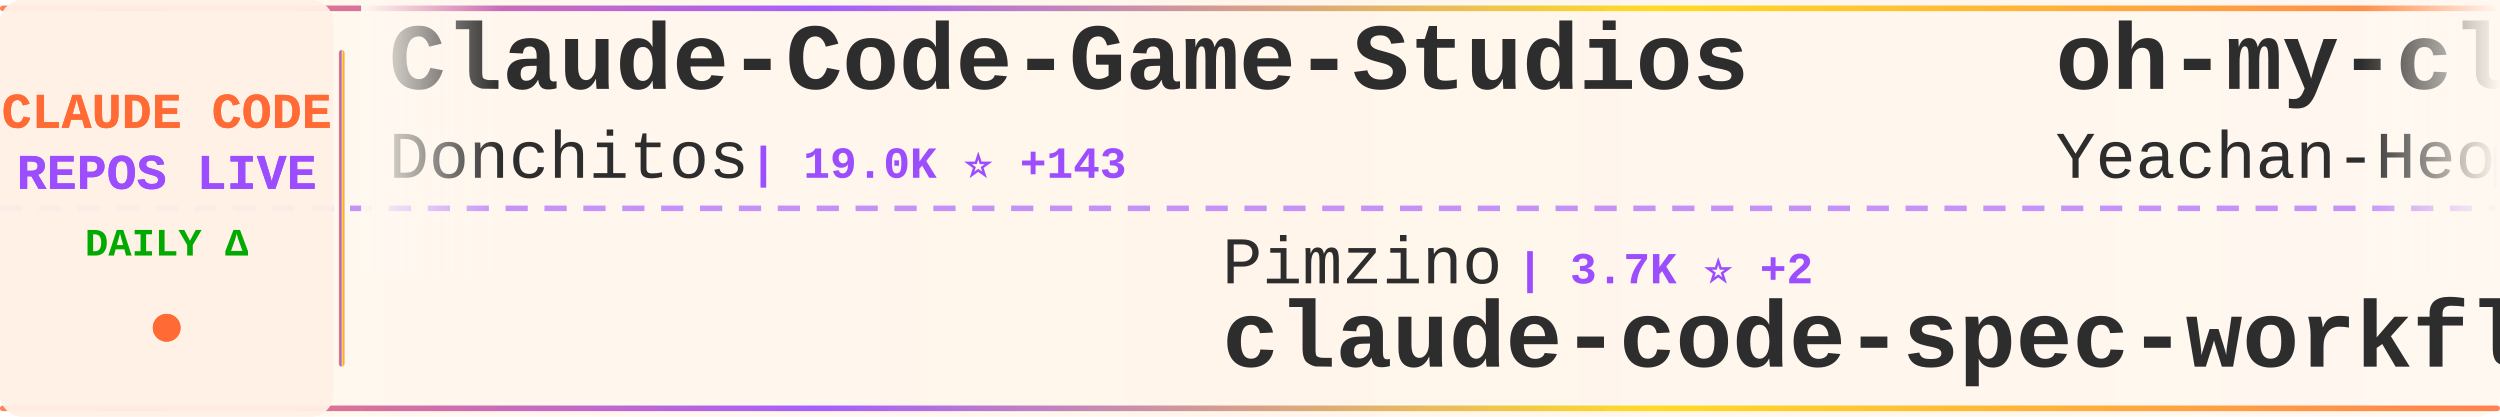
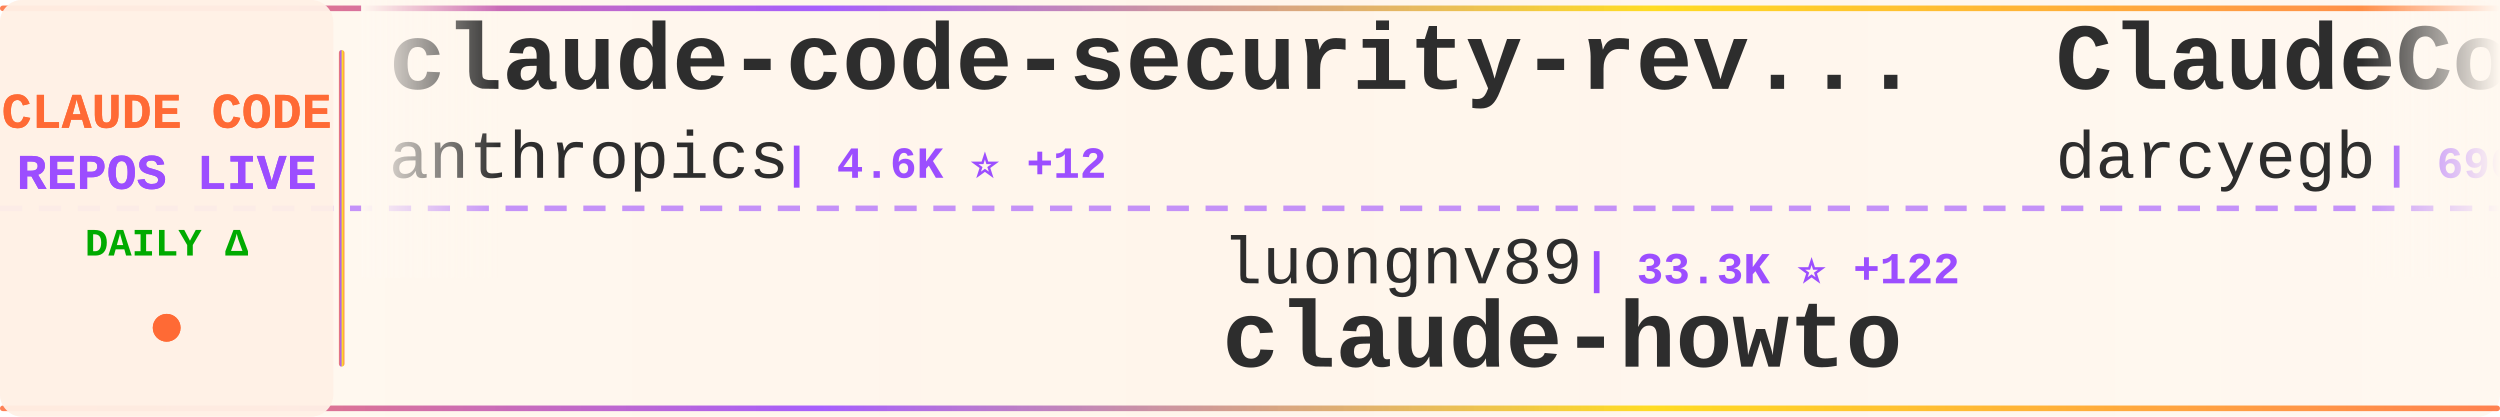
<svg xmlns="http://www.w3.org/2000/svg" width="900" height="150">
  <defs>
    <linearGradient id="tickerBg" x1="0%" y1="0%" x2="100%" y2="0%">
      <stop offset="0%" style="stop-color:#fff8f0;stop-opacity:0.98" />
      <stop offset="50%" style="stop-color:#fff5eb;stop-opacity:1" />
      <stop offset="100%" style="stop-color:#fff8f0;stop-opacity:0.98" />
    </linearGradient>
    <linearGradient id="borderGrad" x1="0%" y1="0%" x2="100%" y2="0%">
      <stop offset="0%" style="stop-color:#FF6B35;stop-opacity:0.85">
        <animate attributeName="stop-opacity" values="0.85;1;0.85" dur="2s" repeatCount="indefinite" />
      </stop>
      <stop offset="33%" style="stop-color:#9C4EFF;stop-opacity:0.9">
        <animate attributeName="stop-opacity" values="0.9;1;0.9" dur="2.2s" repeatCount="indefinite" />
      </stop>
      <stop offset="66%" style="stop-color:#FFD700;stop-opacity:0.85">
        <animate attributeName="stop-opacity" values="0.85;1;0.85" dur="1.8s" repeatCount="indefinite" />
      </stop>
      <stop offset="100%" style="stop-color:#FF6B35;stop-opacity:0.85">
        <animate attributeName="stop-opacity" values="0.85;1;0.85" dur="2s" repeatCount="indefinite" />
      </stop>
    </linearGradient>
    <filter id="textGlow">
      <feGaussianBlur stdDeviation="0.15" result="coloredBlur" />
      <feMerge>
        <feMergeNode in="coloredBlur" />
        <feMergeNode in="SourceGraphic" />
      </feMerge>
    </filter>
    <filter id="metricGlow">
      <feGaussianBlur stdDeviation="0.2" result="coloredBlur" />
      <feMerge>
        <feMergeNode in="coloredBlur" />
        <feMergeNode in="SourceGraphic" />
      </feMerge>
    </filter>
    <linearGradient id="leftFade" x1="0%" y1="0%" x2="100%" y2="0%">
      <stop offset="0%" style="stop-color:#fff8f0;stop-opacity:1" />
      <stop offset="100%" style="stop-color:#fff8f0;stop-opacity:0" />
    </linearGradient>
    <linearGradient id="rightFade" x1="0%" y1="0%" x2="100%" y2="0%">
      <stop offset="0%" style="stop-color:#fff8f0;stop-opacity:0" />
      <stop offset="100%" style="stop-color:#fff8f0;stop-opacity:1" />
    </linearGradient>
  </defs>
  <rect width="900" height="150" fill="url(#tickerBg)" rx="8" />
  <rect x="0" y="2" width="900" height="2" fill="url(#borderGrad)" rx="1" />
  <rect x="0" y="146" width="900" height="2" fill="url(#borderGrad)" rx="1" />
  <line x1="0" y1="75" x2="900" y2="75" stroke="#9C4EFF" stroke-width="2" stroke-dasharray="8 6" opacity="0.6" />
  <rect x="0" y="0" width="120" height="150" fill="#fff0e6" opacity="0.95" rx="8" />
  <text x="60" y="46" font-family="'Courier New', monospace" font-size="18" font-weight="bold" fill="#FF6B35" text-anchor="middle" filter="url(#textGlow)">
    CLAUDE CODE
  </text>
  <text x="60" y="68" font-family="'Courier New', monospace" font-size="18" font-weight="bold" fill="#9C4EFF" text-anchor="middle" filter="url(#textGlow)">
    REPOS LIVE
  </text>
  <text x="60" y="92" font-family="'Courier New', monospace" font-size="14" font-weight="bold" fill="#00aa00" text-anchor="middle">
    DAILY Δ
  </text>
  <circle cx="60" cy="118" r="5" fill="#FF6B35" filter="url(#metricGlow)">
    <animate attributeName="r" values="4;6;4" dur="1.5s" repeatCount="indefinite" />
    <animate attributeName="opacity" values="0.6;1;0.6" dur="1.5s" repeatCount="indefinite" />
  </circle>
  <rect x="122" y="18" width="2" height="114" fill="url(#borderGrad)" rx="1" />
  <clipPath id="tickerClip">
    <rect x="130" y="0" width="770" height="150" />
  </clipPath>
  <g clip-path="url(#tickerClip)">
    <g id="tickerItems">
      <animateTransform attributeName="transform" attributeType="XML" type="translate" from="0 0" to="-3000 0" dur="54s" repeatCount="indefinite" />
      <g transform="translate(0, 0)">
-         <text x="140" y="32" font-family="'Courier New', monospace" font-size="34" font-weight="bold" fill="#2d2d2d">Claude-Code-Game-Studios</text>
-         <text x="140" y="64" font-family="'Courier New', monospace" font-size="24" font-weight="normal" fill="#2d2d2d" opacity="1.0">Donchitos</text>
-         <text x="270" y="64" font-family="'Courier New', monospace" font-size="16" font-weight="bold" fill="#9C4EFF"> | 19.0K ⭐ +143</text>
+         <text x="140" y="32" font-family="'Courier New', monospace" font-size="34" font-weight="bold" fill="#2d2d2d">claude-code-security-rev...</text>
+         <text x="140" y="64" font-family="'Courier New', monospace" font-size="24" font-weight="normal" fill="#2d2d2d" opacity="1.0">anthropics</text>
+         <text x="282" y="64" font-family="'Courier New', monospace" font-size="16" font-weight="bold" fill="#9C4EFF"> | 4.6K ⭐ +12</text>
      </g>
      <g transform="translate(300, 0)">
-         <text x="140" y="102" font-family="'Courier New', monospace" font-size="24" font-weight="normal" fill="#2d2d2d" opacity="1.0">Pimzino</text>
-         <text x="246" y="102" font-family="'Courier New', monospace" font-size="16" font-weight="bold" fill="#9C4EFF"> | 3.7K ⭐ +2</text>
-         <text x="140" y="132" font-family="'Courier New', monospace" font-size="34" font-weight="bold" fill="#2d2d2d">claude-code-spec-workflo...</text>
+         <text x="140" y="102" font-family="'Courier New', monospace" font-size="24" font-weight="normal" fill="#2d2d2d" opacity="1.0">luongnv89</text>
+         <text x="270" y="102" font-family="'Courier New', monospace" font-size="16" font-weight="bold" fill="#9C4EFF"> | 33.3K ⭐ +122</text>
+         <text x="140" y="132" font-family="'Courier New', monospace" font-size="34" font-weight="bold" fill="#2d2d2d">claude-howto</text>
      </g>
      <g transform="translate(600, 0)">
-         <text x="140" y="32" font-family="'Courier New', monospace" font-size="34" font-weight="bold" fill="#2d2d2d">oh-my-claudecode</text>
-         <text x="140" y="64" font-family="'Courier New', monospace" font-size="24" font-weight="normal" fill="#2d2d2d" opacity="1.0">Yeachan-Heo</text>
-         <text x="294" y="64" font-family="'Courier New', monospace" font-size="16" font-weight="bold" fill="#9C4EFF"> | 34.1K ⭐ +72</text>
+         <text x="140" y="32" font-family="'Courier New', monospace" font-size="34" font-weight="bold" fill="#2d2d2d">ClaudeCodeAgents</text>
+         <text x="140" y="64" font-family="'Courier New', monospace" font-size="24" font-weight="normal" fill="#2d2d2d" opacity="1.0">darcyegb</text>
+         <text x="258" y="64" font-family="'Courier New', monospace" font-size="16" font-weight="bold" fill="#9C4EFF"> | 696 ⭐</text>
      </g>
      <g transform="translate(900, 0)">
-         <text x="140" y="102" font-family="'Courier New', monospace" font-size="24" font-weight="normal" fill="#2d2d2d" opacity="1.0">1rgs</text>
-         <text x="210" y="102" font-family="'Courier New', monospace" font-size="16" font-weight="bold" fill="#9C4EFF"> | 3.6K ⭐ +5</text>
-         <text x="140" y="132" font-family="'Courier New', monospace" font-size="34" font-weight="bold" fill="#2d2d2d">claude-code-proxy</text>
+         <text x="140" y="102" font-family="'Courier New', monospace" font-size="24" font-weight="normal" fill="#2d2d2d" opacity="1.0">simonw</text>
+         <text x="234" y="102" font-family="'Courier New', monospace" font-size="16" font-weight="bold" fill="#9C4EFF"> | 1.5K ⭐ +1</text>
+         <text x="140" y="132" font-family="'Courier New', monospace" font-size="34" font-weight="bold" fill="#2d2d2d">claude-code-transcripts</text>
      </g>
      <g transform="translate(1200, 0)">
-         <text x="140" y="32" font-family="'Courier New', monospace" font-size="34" font-weight="bold" fill="#2d2d2d">claude-coder</text>
-         <text x="140" y="64" font-family="'Courier New', monospace" font-size="24" font-weight="normal" fill="#2d2d2d" opacity="1.0">kodu-ai</text>
-         <text x="246" y="64" font-family="'Courier New', monospace" font-size="16" font-weight="bold" fill="#9C4EFF"> | 5.3K ⭐ +1</text>
+         <text x="140" y="32" font-family="'Courier New', monospace" font-size="34" font-weight="bold" fill="#2d2d2d">ralph</text>
+         <text x="140" y="64" font-family="'Courier New', monospace" font-size="24" font-weight="normal" fill="#2d2d2d" opacity="1.0">snarktank</text>
+         <text x="270" y="64" font-family="'Courier New', monospace" font-size="16" font-weight="bold" fill="#9C4EFF"> | 19.2K ⭐ +41</text>
      </g>
      <g transform="translate(1500, 0)">
+         <text x="140" y="102" font-family="'Courier New', monospace" font-size="24" font-weight="normal" fill="#2d2d2d" opacity="1.0">Windy3f3f3f3f</text>
+         <text x="318" y="102" font-family="'Courier New', monospace" font-size="16" font-weight="bold" fill="#9C4EFF"> | 2.4K ⭐ +7</text>
+         <text x="140" y="132" font-family="'Courier New', monospace" font-size="34" font-weight="bold" fill="#2d2d2d">how-claude-code-works</text>
+       </g>
+       <g transform="translate(1800, 0)">
+         <text x="140" y="32" font-family="'Courier New', monospace" font-size="34" font-weight="bold" fill="#2d2d2d">Claude-code</text>
+         <text x="140" y="64" font-family="'Courier New', monospace" font-size="24" font-weight="normal" fill="#2d2d2d" opacity="1.0">zstmfhy</text>
+         <text x="246" y="64" font-family="'Courier New', monospace" font-size="16" font-weight="bold" fill="#9C4EFF"> | 189 ⭐</text>
+       </g>
+       <g transform="translate(2100, 0)">
        <text x="140" y="102" font-family="'Courier New', monospace" font-size="24" font-weight="normal" fill="#2d2d2d" opacity="1.0">luyao618</text>
        <text x="258" y="102" font-family="'Courier New', monospace" font-size="16" font-weight="bold" fill="#9C4EFF"> | 1.4K ⭐ +4</text>
        <text x="140" y="132" font-family="'Courier New', monospace" font-size="34" font-weight="bold" fill="#2d2d2d">Claude-Code-Source-Study</text>
      </g>
-       <g transform="translate(1800, 0)">
-         <text x="140" y="32" font-family="'Courier New', monospace" font-size="34" font-weight="bold" fill="#2d2d2d">claude-code-from-source</text>
-         <text x="140" y="64" font-family="'Courier New', monospace" font-size="24" font-weight="normal" fill="#2d2d2d" opacity="1.0">alejandrobalderas</text>
-         <text x="366" y="64" font-family="'Courier New', monospace" font-size="16" font-weight="bold" fill="#9C4EFF"> | 1.9K ⭐ +1</text>
-       </g>
-       <g transform="translate(2100, 0)">
-         <text x="140" y="102" font-family="'Courier New', monospace" font-size="24" font-weight="normal" fill="#2d2d2d" opacity="1.0">Piebald-AI</text>
-         <text x="282" y="102" font-family="'Courier New', monospace" font-size="16" font-weight="bold" fill="#9C4EFF"> | 10.3K ⭐ +33</text>
-         <text x="140" y="132" font-family="'Courier New', monospace" font-size="34" font-weight="bold" fill="#2d2d2d">claude-code-system-promp...</text>
-       </g>
      <g transform="translate(2400, 0)">
-         <text x="140" y="32" font-family="'Courier New', monospace" font-size="34" font-weight="bold" fill="#2d2d2d">claude-code-pm-course</text>
-         <text x="140" y="64" font-family="'Courier New', monospace" font-size="24" font-weight="normal" fill="#2d2d2d" opacity="1.0">carlvellotti</text>
-         <text x="306" y="64" font-family="'Courier New', monospace" font-size="16" font-weight="bold" fill="#9C4EFF"> | 2.0K ⭐ +4</text>
+         <text x="140" y="32" font-family="'Courier New', monospace" font-size="34" font-weight="bold" fill="#2d2d2d">claude-plugins-official</text>
+         <text x="140" y="64" font-family="'Courier New', monospace" font-size="24" font-weight="normal" fill="#2d2d2d" opacity="1.0">anthropics</text>
+         <text x="282" y="64" font-family="'Courier New', monospace" font-size="16" font-weight="bold" fill="#9C4EFF"> | 19.6K ⭐ +80</text>
      </g>
      <g transform="translate(2700, 0)">
-         <text x="140" y="102" font-family="'Courier New', monospace" font-size="24" font-weight="normal" fill="#2d2d2d" opacity="1.0">pedrohcgs</text>
-         <text x="270" y="102" font-family="'Courier New', monospace" font-size="16" font-weight="bold" fill="#9C4EFF"> | 1.1K ⭐ +1</text>
-         <text x="140" y="132" font-family="'Courier New', monospace" font-size="34" font-weight="bold" fill="#2d2d2d">claude-code-my-workflow</text>
+         <text x="140" y="102" font-family="'Courier New', monospace" font-size="24" font-weight="normal" fill="#2d2d2d" opacity="1.0">Hyper66666</text>
+         <text x="282" y="102" font-family="'Courier New', monospace" font-size="16" font-weight="bold" fill="#9C4EFF"> | 214 ⭐</text>
+         <text x="140" y="132" font-family="'Courier New', monospace" font-size="34" font-weight="bold" fill="#2d2d2d">claude-code-sourcemap</text>
      </g>
      <g transform="translate(3000, 0)">
-         <text x="140" y="32" font-family="'Courier New', monospace" font-size="34" font-weight="bold" fill="#2d2d2d">Claude-Code-Game-Studios</text>
-         <text x="140" y="64" font-family="'Courier New', monospace" font-size="24" font-weight="normal" fill="#2d2d2d" opacity="1.0">Donchitos</text>
-         <text x="270" y="64" font-family="'Courier New', monospace" font-size="16" font-weight="bold" fill="#9C4EFF"> | 19.0K ⭐ +143</text>
+         <text x="140" y="32" font-family="'Courier New', monospace" font-size="34" font-weight="bold" fill="#2d2d2d">claude-code-security-rev...</text>
+         <text x="140" y="64" font-family="'Courier New', monospace" font-size="24" font-weight="normal" fill="#2d2d2d" opacity="1.0">anthropics</text>
+         <text x="282" y="64" font-family="'Courier New', monospace" font-size="16" font-weight="bold" fill="#9C4EFF"> | 4.6K ⭐ +12</text>
      </g>
      <g transform="translate(3300, 0)">
-         <text x="140" y="102" font-family="'Courier New', monospace" font-size="24" font-weight="normal" fill="#2d2d2d" opacity="1.0">Pimzino</text>
-         <text x="246" y="102" font-family="'Courier New', monospace" font-size="16" font-weight="bold" fill="#9C4EFF"> | 3.7K ⭐ +2</text>
-         <text x="140" y="132" font-family="'Courier New', monospace" font-size="34" font-weight="bold" fill="#2d2d2d">claude-code-spec-workflo...</text>
+         <text x="140" y="102" font-family="'Courier New', monospace" font-size="24" font-weight="normal" fill="#2d2d2d" opacity="1.0">luongnv89</text>
+         <text x="270" y="102" font-family="'Courier New', monospace" font-size="16" font-weight="bold" fill="#9C4EFF"> | 33.3K ⭐ +122</text>
+         <text x="140" y="132" font-family="'Courier New', monospace" font-size="34" font-weight="bold" fill="#2d2d2d">claude-howto</text>
      </g>
      <g transform="translate(3600, 0)">
-         <text x="140" y="32" font-family="'Courier New', monospace" font-size="34" font-weight="bold" fill="#2d2d2d">oh-my-claudecode</text>
-         <text x="140" y="64" font-family="'Courier New', monospace" font-size="24" font-weight="normal" fill="#2d2d2d" opacity="1.0">Yeachan-Heo</text>
-         <text x="294" y="64" font-family="'Courier New', monospace" font-size="16" font-weight="bold" fill="#9C4EFF"> | 34.1K ⭐ +72</text>
+         <text x="140" y="32" font-family="'Courier New', monospace" font-size="34" font-weight="bold" fill="#2d2d2d">ClaudeCodeAgents</text>
+         <text x="140" y="64" font-family="'Courier New', monospace" font-size="24" font-weight="normal" fill="#2d2d2d" opacity="1.0">darcyegb</text>
+         <text x="258" y="64" font-family="'Courier New', monospace" font-size="16" font-weight="bold" fill="#9C4EFF"> | 696 ⭐</text>
      </g>
      <g transform="translate(3900, 0)">
-         <text x="140" y="102" font-family="'Courier New', monospace" font-size="24" font-weight="normal" fill="#2d2d2d" opacity="1.0">1rgs</text>
-         <text x="210" y="102" font-family="'Courier New', monospace" font-size="16" font-weight="bold" fill="#9C4EFF"> | 3.6K ⭐ +5</text>
-         <text x="140" y="132" font-family="'Courier New', monospace" font-size="34" font-weight="bold" fill="#2d2d2d">claude-code-proxy</text>
+         <text x="140" y="102" font-family="'Courier New', monospace" font-size="24" font-weight="normal" fill="#2d2d2d" opacity="1.0">simonw</text>
+         <text x="234" y="102" font-family="'Courier New', monospace" font-size="16" font-weight="bold" fill="#9C4EFF"> | 1.5K ⭐ +1</text>
+         <text x="140" y="132" font-family="'Courier New', monospace" font-size="34" font-weight="bold" fill="#2d2d2d">claude-code-transcripts</text>
      </g>
    </g>
  </g>
  <rect x="130" y="0" width="50" height="100" fill="url(#leftFade)" />
  <rect x="850" y="0" width="50" height="100" fill="url(#rightFade)" />
</svg>
